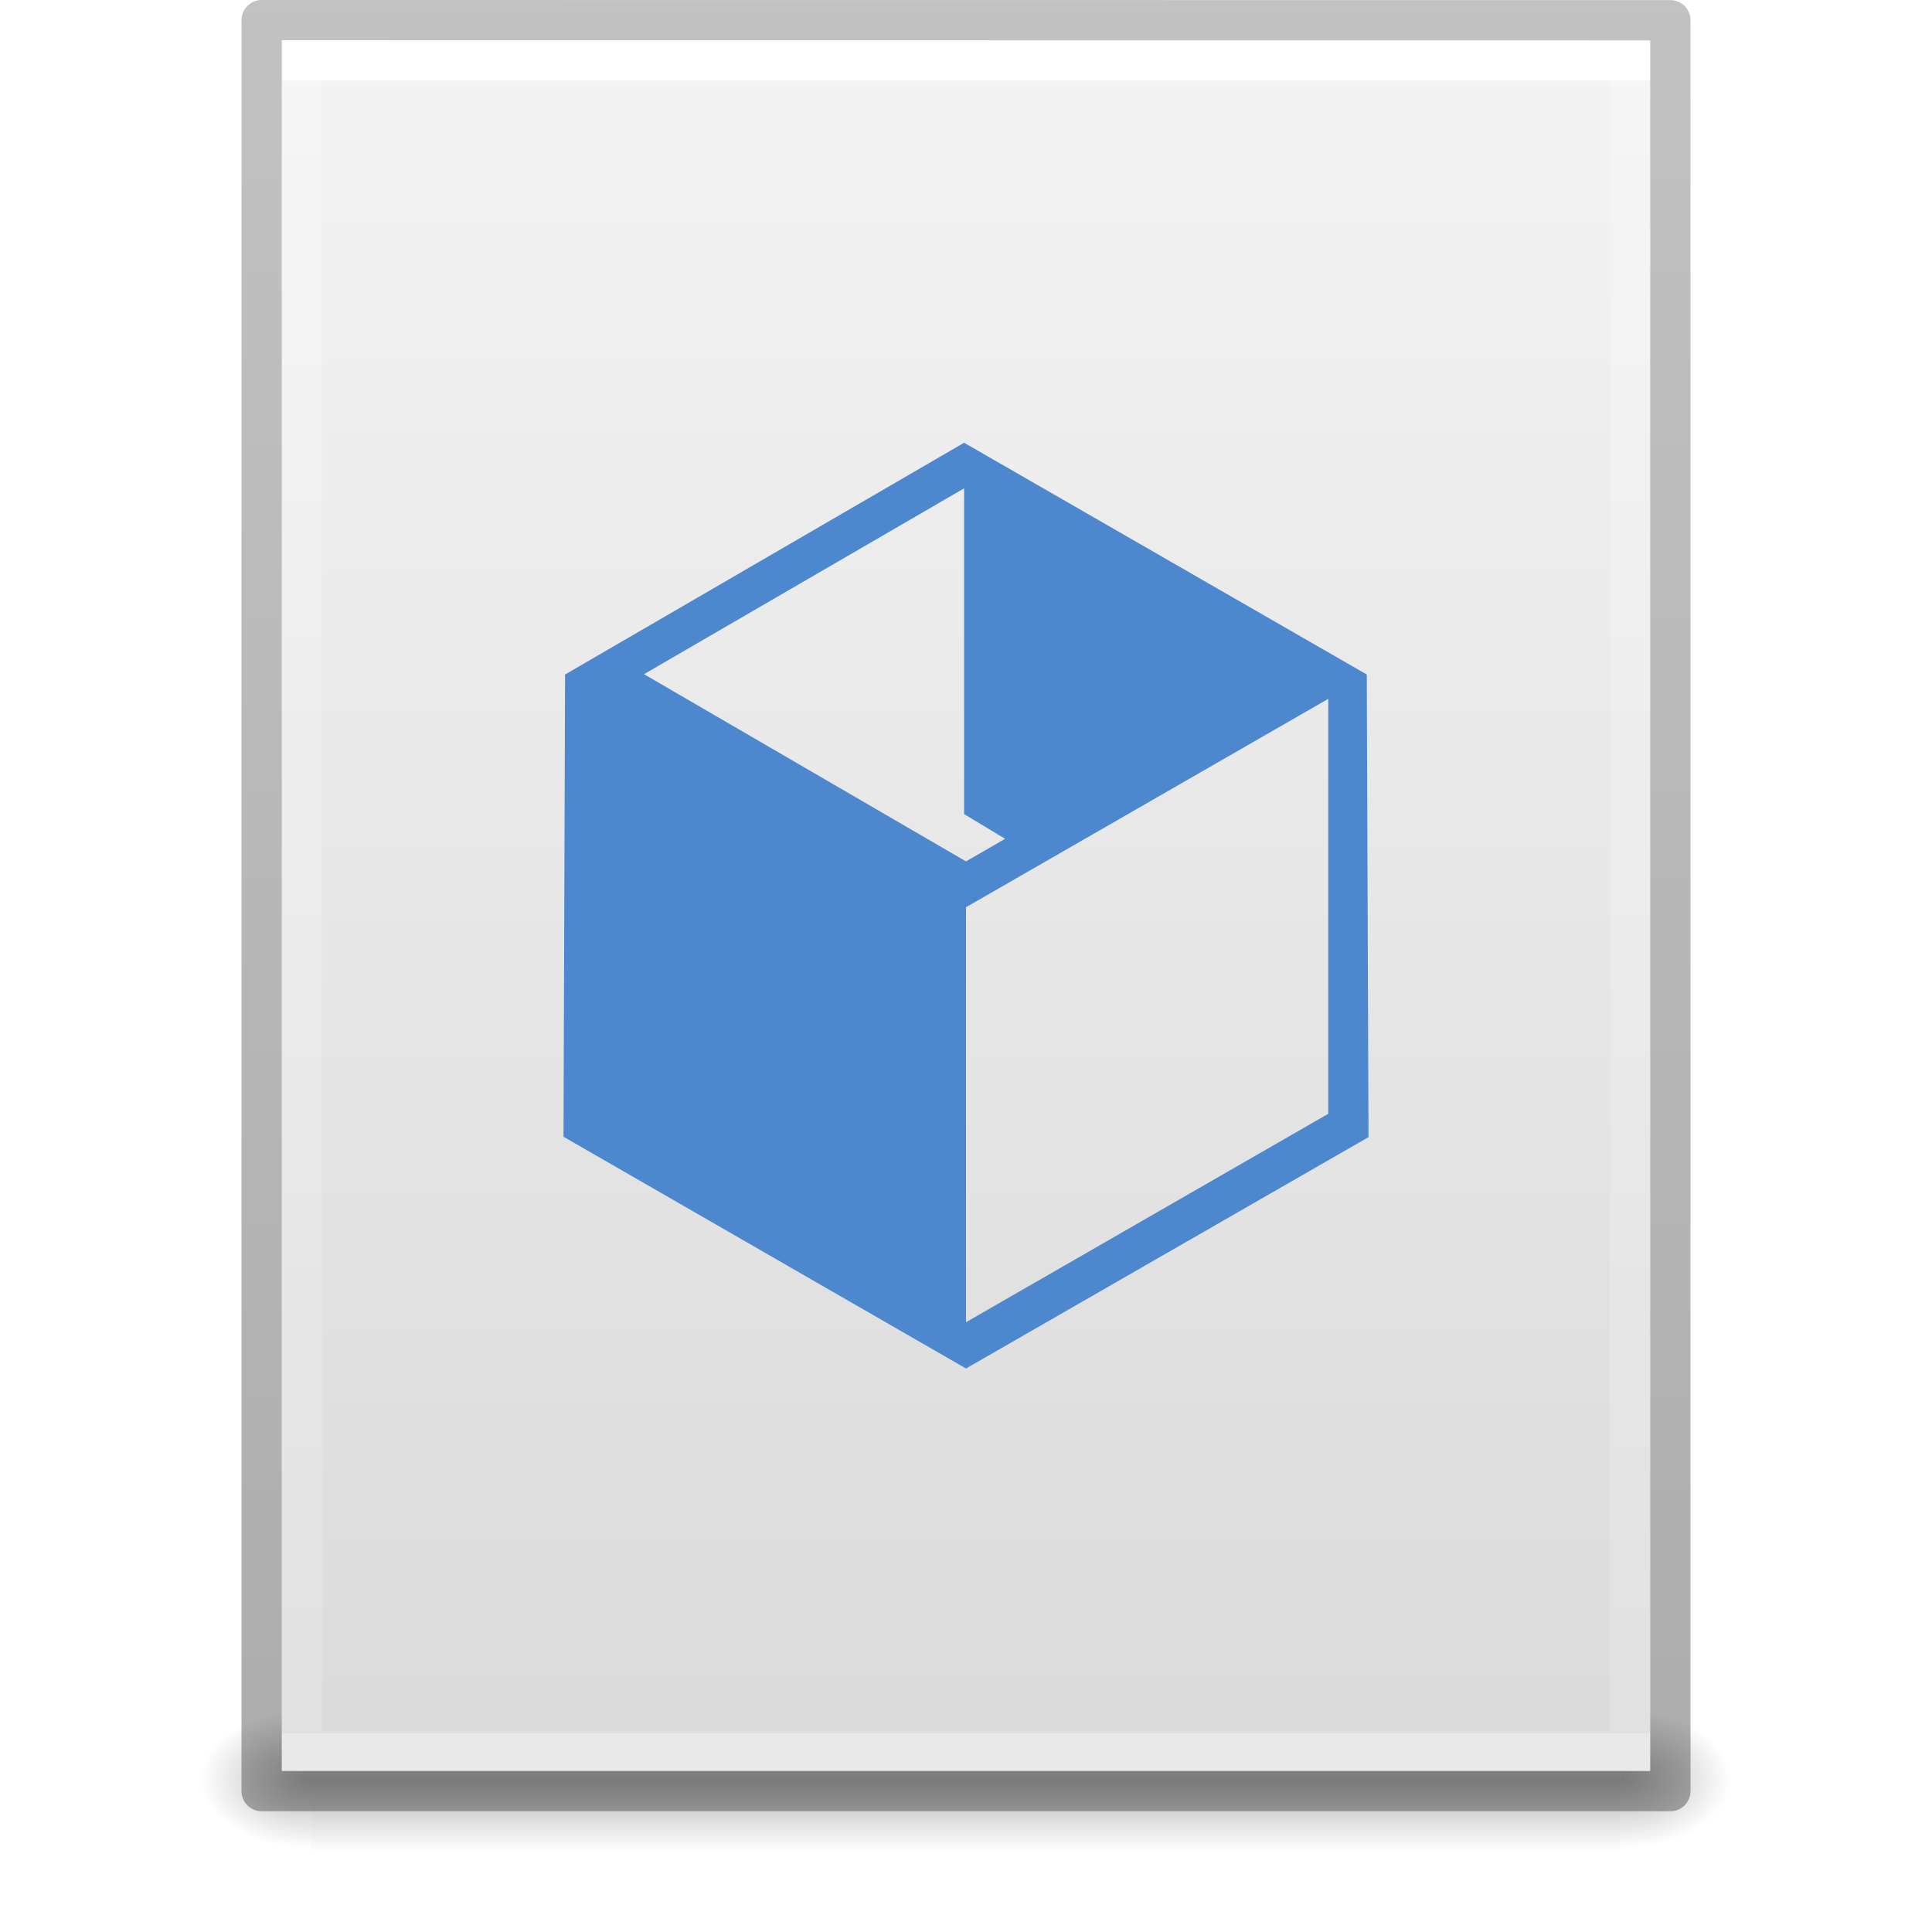
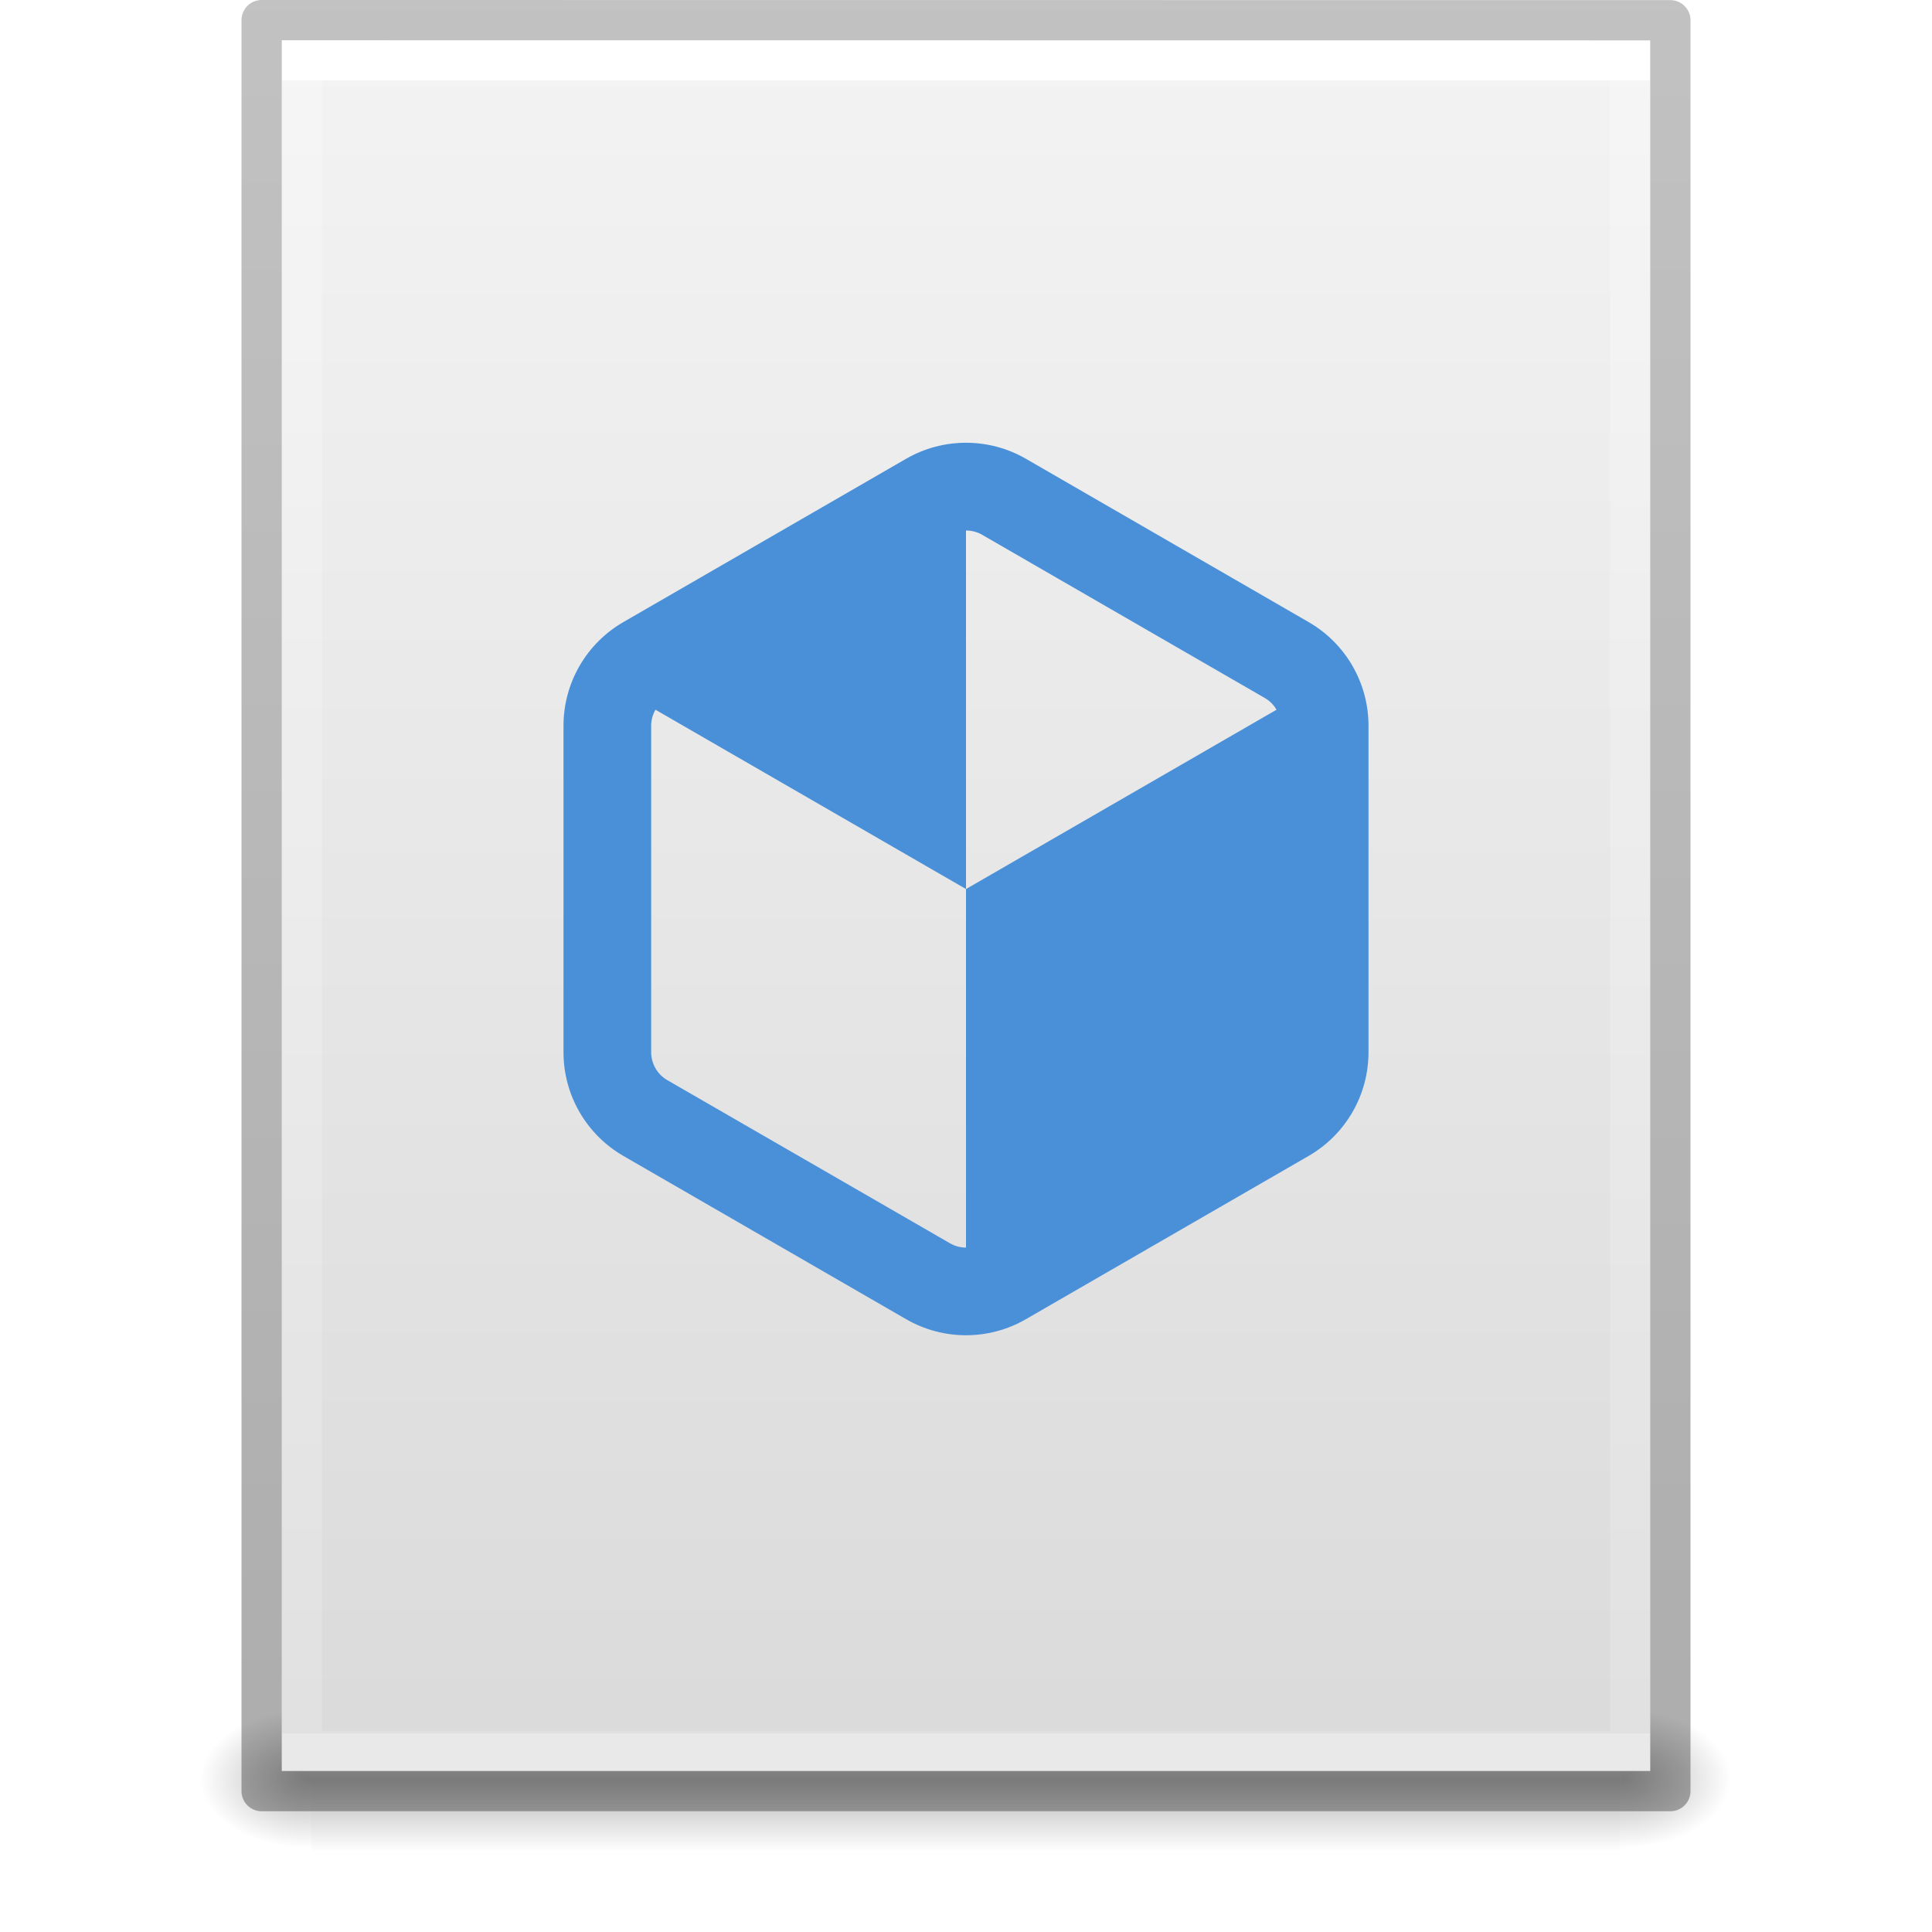
- <svg xmlns="http://www.w3.org/2000/svg" xmlns:xlink="http://www.w3.org/1999/xlink" version="1.1" width="48" height="48" id="svg3901">
+ <svg xmlns="http://www.w3.org/2000/svg" xmlns:xlink="http://www.w3.org/1999/xlink" version="1.1" width="48" height="48" id="svg3901" xml:space="preserve">
  <defs id="defs3903">
    <linearGradient id="linearGradient3403">
      <stop offset="0" style="stop-color:#ffffff;stop-opacity:1" id="stop3405" />
      <stop offset="0" style="stop-color:#ffffff;stop-opacity:0.235" id="stop3407" />
      <stop offset="1" style="stop-color:#ffffff;stop-opacity:0.157" id="stop3409" />
      <stop offset="1" style="stop-color:#ffffff;stop-opacity:0.392" id="stop3411" />
    </linearGradient>
    <linearGradient id="linearGradient3600">
      <stop id="stop3602" style="stop-color:#f4f4f4;stop-opacity:1" offset="0" />
      <stop id="stop3604" style="stop-color:#dbdbdb;stop-opacity:1" offset="1" />
    </linearGradient>
    <linearGradient id="linearGradient5060">
      <stop id="stop5062" style="stop-color:#000000;stop-opacity:1" offset="0" />
      <stop id="stop5064" style="stop-color:#000000;stop-opacity:0" offset="1" />
    </linearGradient>
    <linearGradient id="linearGradient5048">
      <stop id="stop5050" style="stop-color:#000000;stop-opacity:0" offset="0" />
      <stop id="stop5056" style="stop-color:#000000;stop-opacity:1" offset="0.5" />
      <stop id="stop5052" style="stop-color:#000000;stop-opacity:0" offset="1" />
    </linearGradient>
    <linearGradient id="linearGradient3104-6">
      <stop offset="0" style="stop-color:#000000;stop-opacity:0.318" id="stop3106-3" />
      <stop offset="1" style="stop-color:#000000;stop-opacity:0.24" id="stop3108-9" />
    </linearGradient>
    <linearGradient xlink:href="#linearGradient3403" id="linearGradient3106" gradientUnits="userSpaceOnUse" gradientTransform="matrix(0.8918919,0,0,1.135135,2.5946,-4.743231)" x1="24" y1="5.94" x2="24" y2="42.111" />
    <linearGradient xlink:href="#linearGradient3600" id="linearGradient3109" gradientUnits="userSpaceOnUse" gradientTransform="matrix(0.9714263,0,0,0.9343194,0.6857668,-1.357)" x1="25.132" y1="0.985" x2="25.132" y2="47.013" />
    <radialGradient xlink:href="#linearGradient5060" id="radialGradient3112" gradientUnits="userSpaceOnUse" gradientTransform="matrix(0.02303995,0,0,0.01470022,26.36088,37.04018)" cx="605.714" cy="486.648" fx="605.714" fy="486.648" r="117.143" />
    <radialGradient xlink:href="#linearGradient5060" id="radialGradient3115" gradientUnits="userSpaceOnUse" gradientTransform="matrix(-0.02303994,0,0,0.01470022,21.62311,37.04018)" cx="605.714" cy="486.648" fx="605.714" fy="486.648" r="117.143" />
    <linearGradient xlink:href="#linearGradient5048" id="linearGradient3118" gradientUnits="userSpaceOnUse" gradientTransform="matrix(0.06732488,0,0,0.01470022,-0.3411391,37.04015)" x1="302.857" y1="366.648" x2="302.857" y2="609.505" />
    <linearGradient xlink:href="#linearGradient3104-6" id="linearGradient3170" gradientUnits="userSpaceOnUse" gradientTransform="matrix(0.8074969,0,0,0.8947171,59.41023,-2.977343)" x1="-51.786" y1="50.786" x2="-51.786" y2="2.906" />
  </defs>
  <rect style="opacity:0.3;fill:url(#linearGradient3118);fill-opacity:1;fill-rule:nonzero;stroke:none;stroke-width:1;marker:none;visibility:visible;display:inline;overflow:visible" id="rect2879" y="42.43" x="7.738" height="3.57" width="32.508" />
  <path style="opacity:0.3;fill:url(#radialGradient3115);fill-opacity:1;fill-rule:nonzero;stroke:none;stroke-width:1;marker:none;visibility:visible;display:inline;overflow:visible" id="path2881" d="m 7.738,42.43 c 0,0 0,3.57 0,3.57 -1.187,0.007 -2.868,-0.8 -2.868,-1.785 0,-0.985 1.324,-1.785 2.868,-1.785 z" />
  <path style="opacity:0.3;fill:url(#radialGradient3112);fill-opacity:1;fill-rule:nonzero;stroke:none;stroke-width:1;marker:none;visibility:visible;display:inline;overflow:visible" id="path2883" d="m 40.246,42.43 c 0,0 0,3.57 0,3.57 1.187,0.007 2.868,-0.8 2.868,-1.785 0,-0.985 -1.324,-1.785 -2.868,-1.785 z" />
  <path style="fill:url(#linearGradient3109);fill-opacity:1;stroke:none;display:inline" id="path4160" d="m 7,1 c 7.791,0 34,0.003 34,0.003 L 41,44 C 41,44 18.333,44 7,44 7,29.667 7,15.333 7,1 z" />
  <path style="fill:none;stroke:url(#linearGradient3106);stroke-width:1;stroke-linecap:round;stroke-linejoin:miter;stroke-miterlimit:4;stroke-opacity:1;stroke-dasharray:none;stroke-dashoffset:0" id="rect6741-1" d="m 40.5,43.5 -33,0 0,-42 33,0 z" />
  <path style="fill:none;stroke:url(#linearGradient3170);stroke-width:1;stroke-linecap:butt;stroke-linejoin:round;stroke-miterlimit:4;stroke-opacity:1;stroke-dasharray:none;stroke-dashoffset:0;display:inline" id="path4160-6-1" d="m 6.5,0.5 c 8.02,0 35,0.003 35,0.003 l 3.7e-5,43.997 c 0,0 -23.333,0 -35,0 0,-14.667 0,-29.333 0,-44 z" />
-   <path id="path7680" d="M 23.953,11 14.039,16.758 14,28.242 24,34 34,28.252 33.957,16.758 Z m 0,1.133 v 8.093 L 24.972,20.84 24,21.401 16,16.75 Z M 33,17.363 v 10.309 l -9,5.178 V 22.54 Z" style="color:#000000;clip-rule:nonzero;display:inline;overflow:visible;visibility:visible;opacity:1;isolation:auto;mix-blend-mode:normal;color-interpolation:sRGB;color-interpolation-filters:linearRGB;solid-color:#000000;solid-opacity:1;vector-effect:none;fill:#4d88cf;fill-opacity:1;fill-rule:nonzero;stroke:none;stroke-width:2.268;stroke-linecap:square;stroke-linejoin:round;stroke-miterlimit:4;stroke-dasharray:none;stroke-dashoffset:0;stroke-opacity:1;marker:none;marker-start:none;marker-mid:none;marker-end:none;paint-order:normal;color-rendering:auto;image-rendering:auto;shape-rendering:auto;text-rendering:auto;enable-background:accumulate" />
+   <path id="path9124" style="mix-blend-mode:normal;fill:#4a90d9;fill-opacity:1;stroke:none;stroke-width:0.654px;stroke-linecap:butt;stroke-linejoin:miter;stroke-opacity:1" d="M 24 11 C 23.487 11 22.973 11.132 22.512 11.398 L 15.488 15.455 C 14.567 15.987 14 16.967 14 18.031 L 14 26.143 C 14 27.207 14.567 28.187 15.488 28.719 L 22.512 32.775 C 23.433 33.307 24.567 33.307 25.488 32.775 L 32.512 28.719 C 33.433 28.187 34 27.207 34 26.143 L 34 18.031 C 34 16.967 33.433 15.987 32.512 15.455 L 25.488 11.398 C 25.027 11.132 24.513 11 24 11 z M 24 13.18 C 24.138 13.18 24.276 13.214 24.398 13.285 L 31.424 17.342 C 31.547 17.413 31.646 17.513 31.715 17.633 L 24 22.088 L 24 30.996 C 23.862 30.996 23.724 30.96 23.602 30.889 L 16.576 26.834 C 16.331 26.692 16.178 26.426 16.178 26.143 L 16.178 18.031 C 16.178 17.889 16.216 17.752 16.285 17.633 L 24 22.088 L 24 13.18 z " />
</svg>
